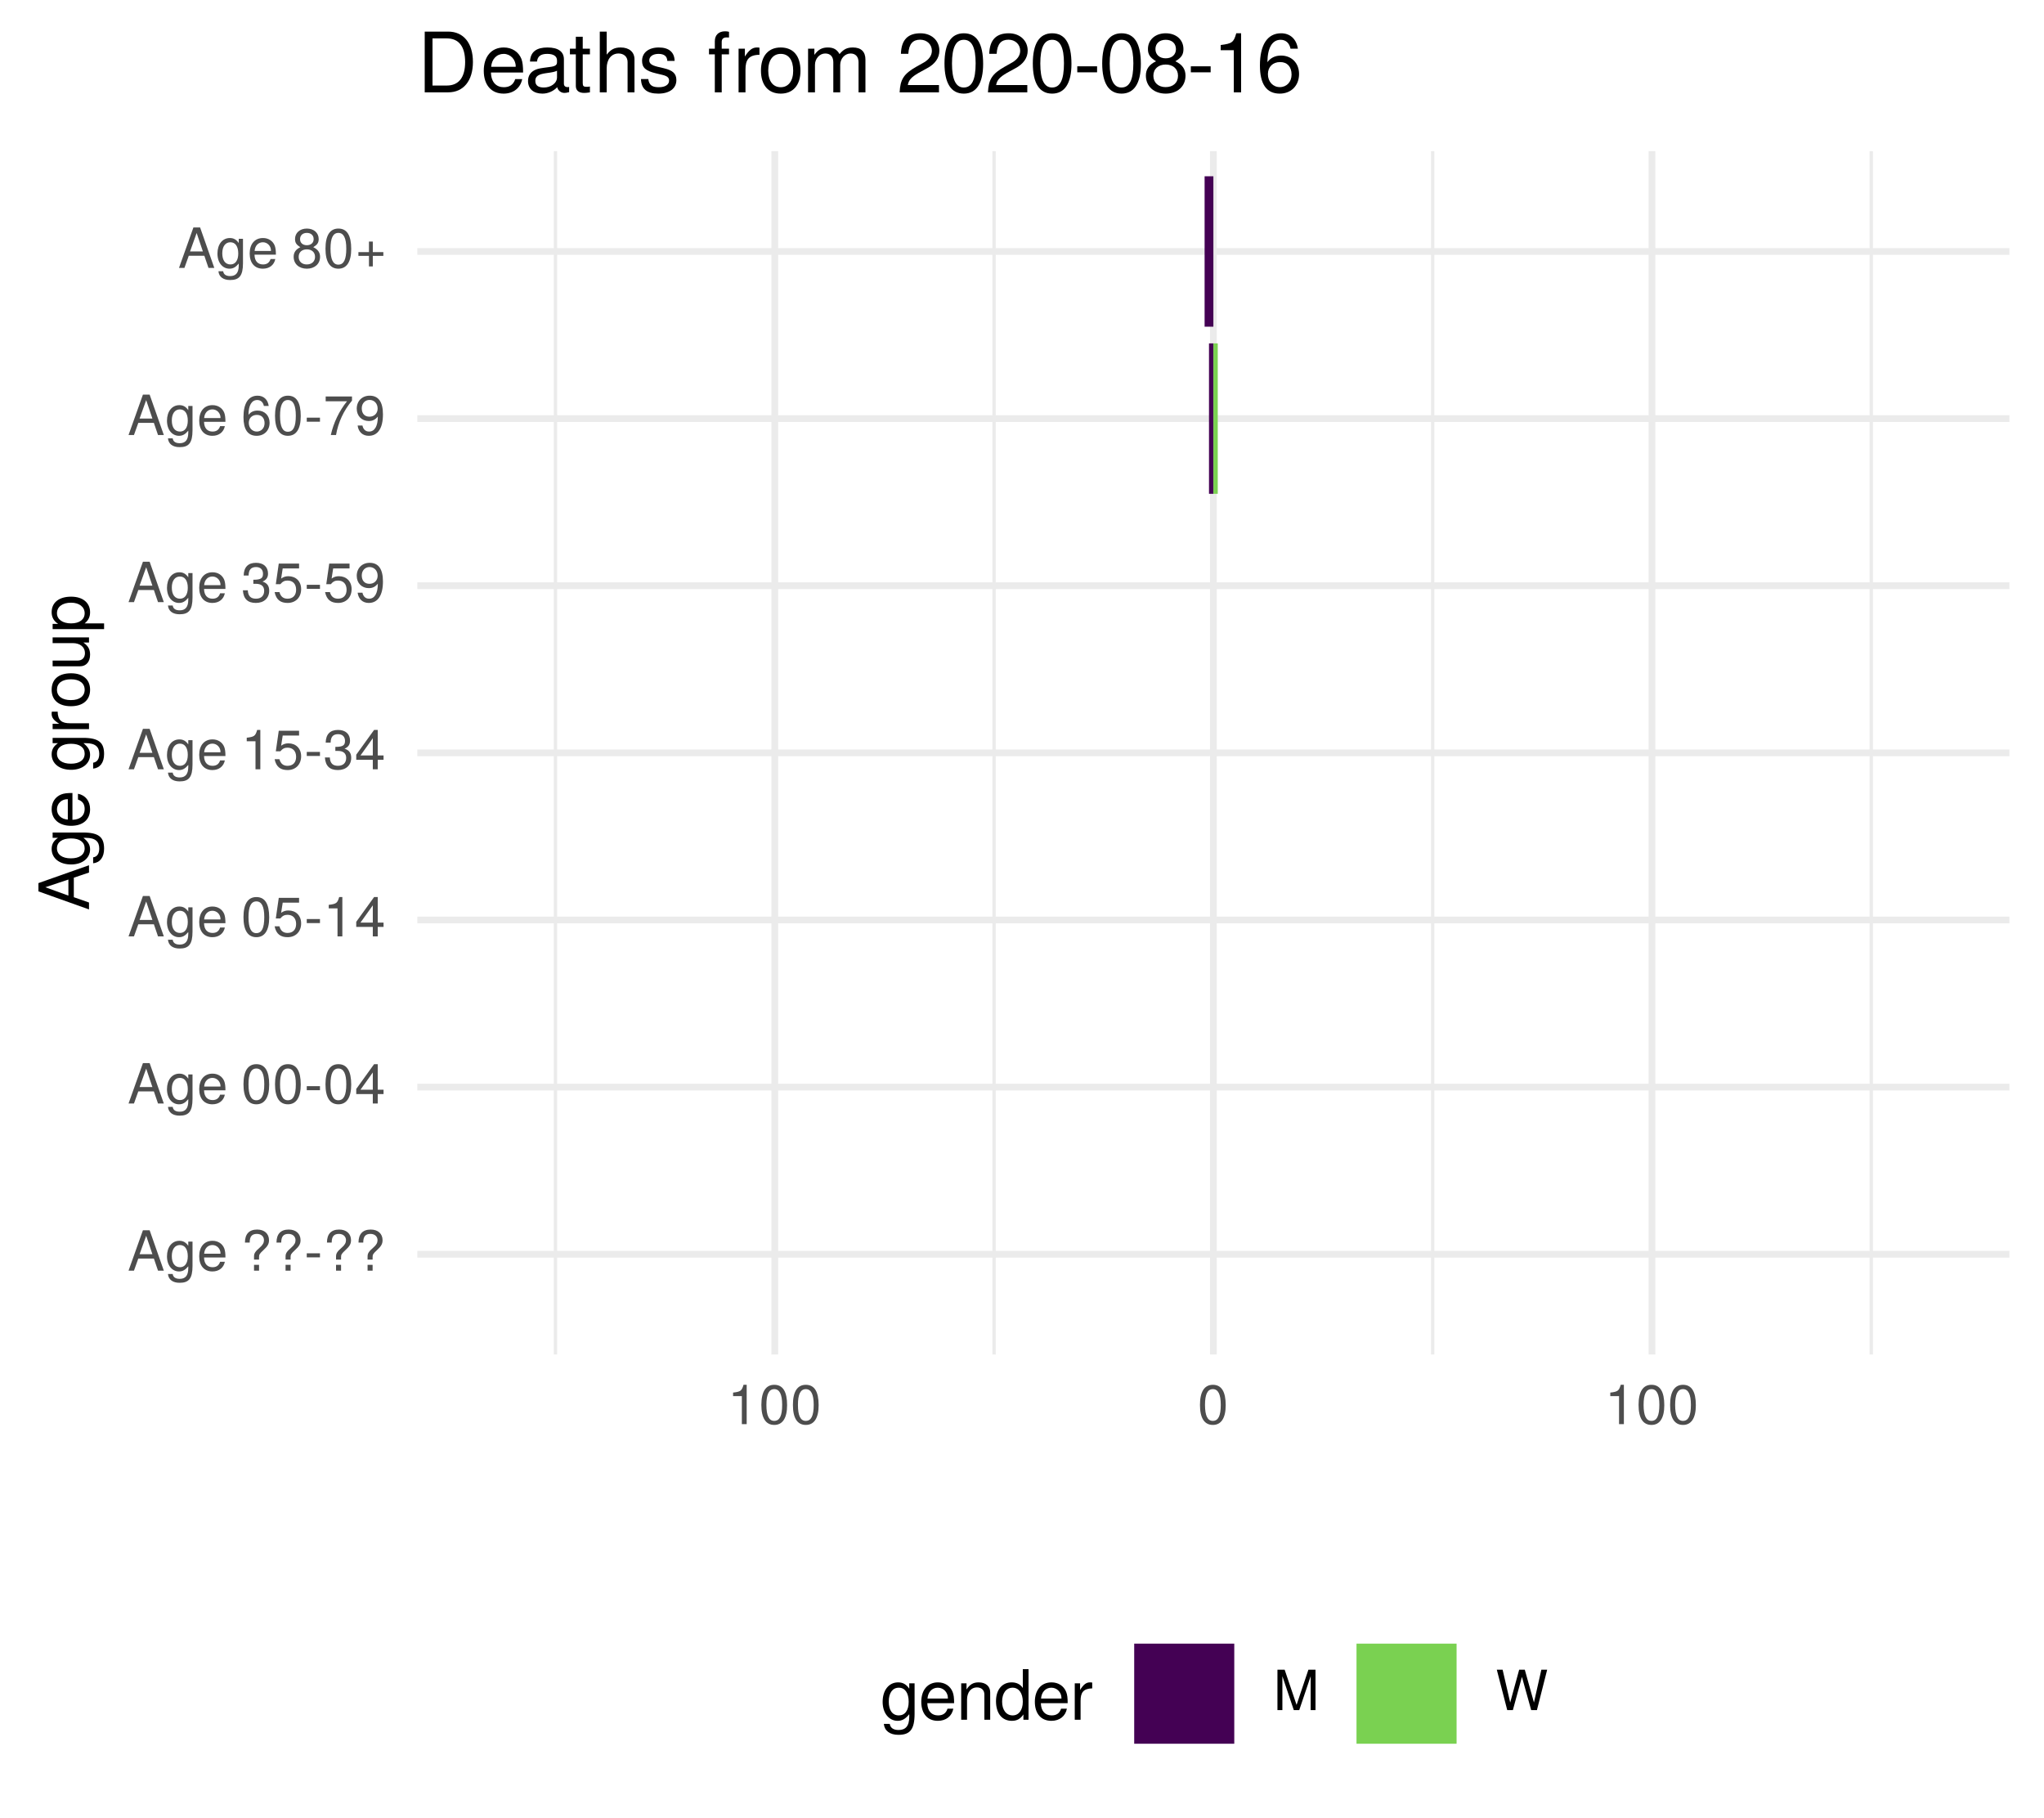
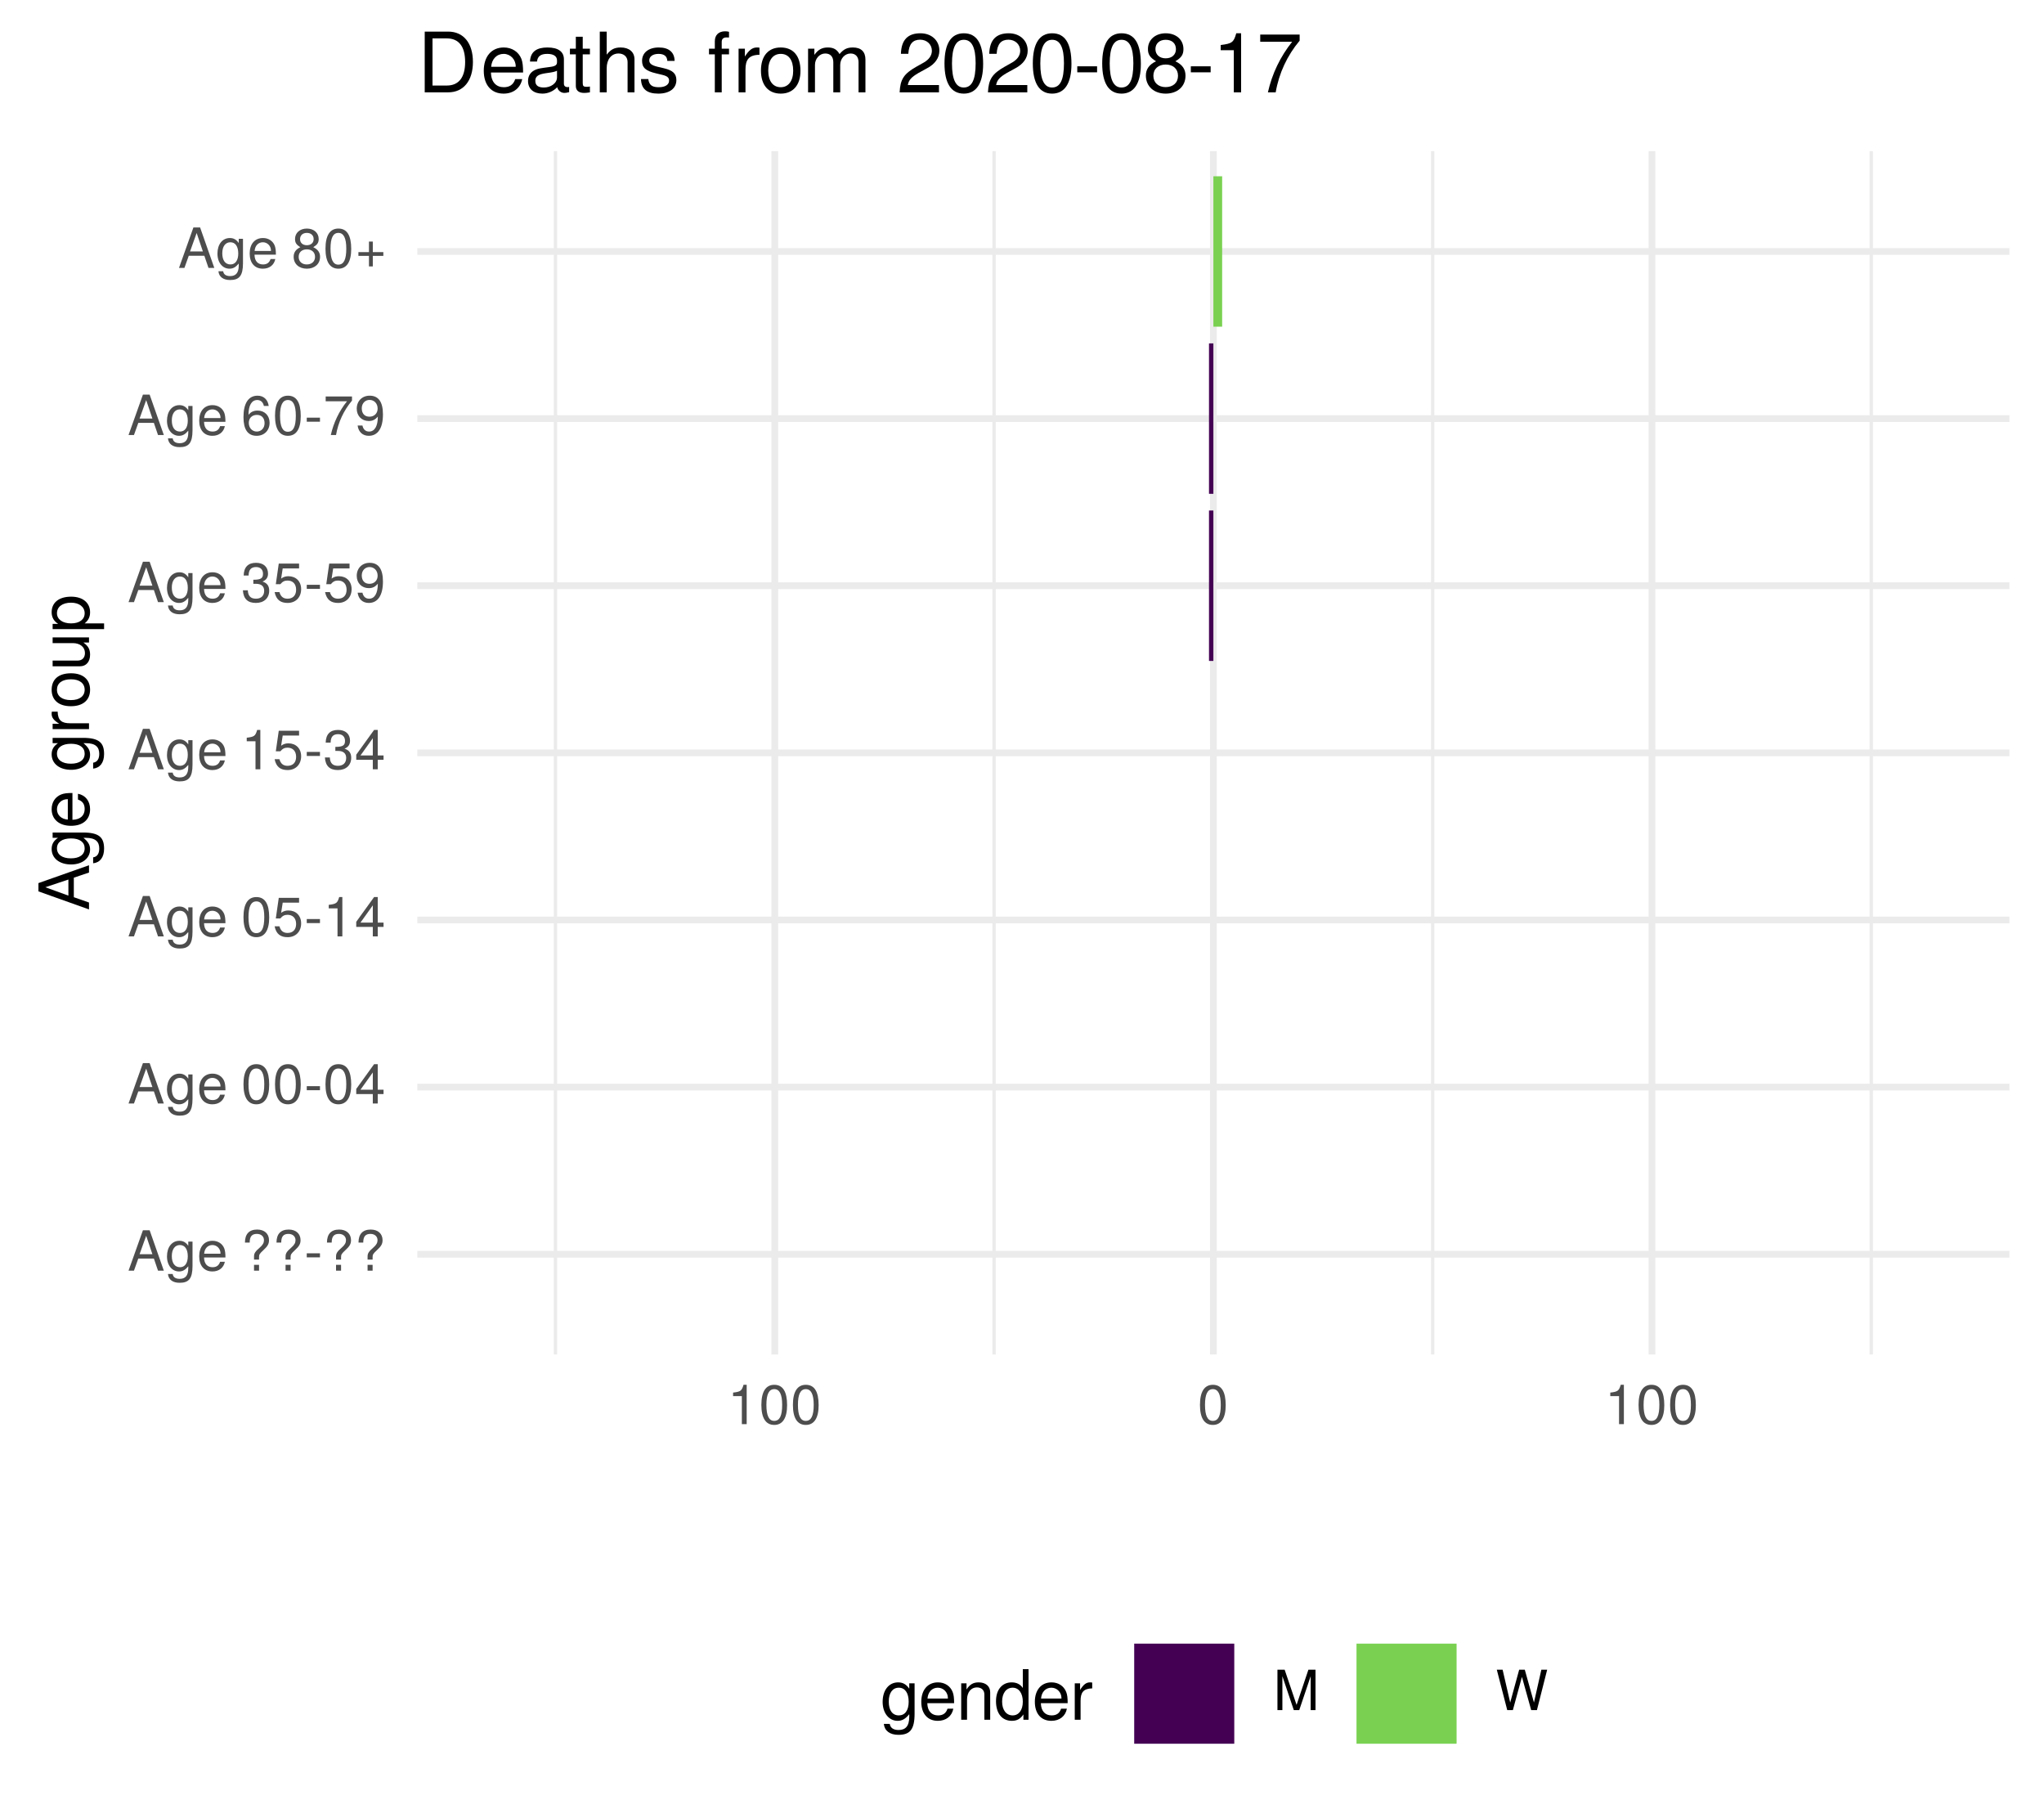
<svg xmlns="http://www.w3.org/2000/svg" xmlns:xlink="http://www.w3.org/1999/xlink" width="324pt" height="288pt" viewBox="0 0 324 288" version="1.1">
  <defs>
    <g>
      <symbol overflow="visible" id="glyph0-0">
        <path style="stroke:none;" d="" />
      </symbol>
      <symbol overflow="visible" id="glyph0-1">
        <path style="stroke:none;" d="M 5.75 0 L 3.5 -6.406 L 2.438 -6.406 L 0.156 0 L 1.016 0 L 1.703 -1.922 L 4.172 -1.922 L 4.828 0 Z M 3.938 -2.609 L 1.906 -2.609 L 2.953 -5.531 Z M 3.938 -2.609 " />
      </symbol>
      <symbol overflow="visible" id="glyph0-2">
        <path style="stroke:none;" d="M 4.297 -0.75 L 4.297 -4.609 L 3.625 -4.609 L 3.625 -3.938 C 3.25 -4.484 2.812 -4.734 2.219 -4.734 C 1.047 -4.734 0.25 -3.75 0.25 -2.266 C 0.25 -0.812 1.078 0.125 2.156 0.125 C 2.734 0.125 3.141 -0.109 3.625 -0.688 L 3.625 -0.391 C 3.625 0.828 3.125 1.297 2.266 1.297 C 1.688 1.297 1.234 1.094 1.156 0.531 L 0.406 0.531 C 0.484 1.406 1.156 1.922 2.25 1.922 C 3.688 1.922 4.297 1.281 4.297 -0.75 Z M 3.547 -2.281 C 3.547 -1.172 3.078 -0.547 2.312 -0.547 C 1.5 -0.547 1.016 -1.188 1.016 -2.312 C 1.016 -3.406 1.516 -4.062 2.297 -4.062 C 3.094 -4.062 3.547 -3.391 3.547 -2.281 Z M 3.547 -2.281 " />
      </symbol>
      <symbol overflow="visible" id="glyph0-3">
        <path style="stroke:none;" d="M 4.516 -2.094 C 4.516 -2.766 4.453 -3.188 4.328 -3.531 C 4.031 -4.281 3.328 -4.734 2.469 -4.734 C 1.172 -4.734 0.359 -3.797 0.359 -2.281 C 0.359 -0.766 1.156 0.125 2.453 0.125 C 3.5 0.125 4.234 -0.469 4.422 -1.406 L 3.672 -1.406 C 3.469 -0.797 3.062 -0.547 2.469 -0.547 C 1.703 -0.547 1.141 -1.031 1.125 -2.094 Z M 3.734 -2.75 C 3.734 -2.75 3.734 -2.703 3.719 -2.688 L 1.141 -2.688 C 1.203 -3.516 1.719 -4.062 2.453 -4.062 C 3.172 -4.062 3.734 -3.469 3.734 -2.75 Z M 3.734 -2.75 " />
      </symbol>
      <symbol overflow="visible" id="glyph0-4">
        <path style="stroke:none;" d="" />
      </symbol>
      <symbol overflow="visible" id="glyph0-5">
        <path style="stroke:none;" d="M 4.422 -4.828 C 4.422 -5.859 3.688 -6.516 2.547 -6.516 C 1.281 -6.516 0.609 -5.812 0.609 -4.453 L 1.359 -4.453 C 1.359 -5.422 1.719 -5.828 2.5 -5.828 C 3.172 -5.828 3.625 -5.422 3.625 -4.828 C 3.625 -4.422 3.438 -4.078 2.969 -3.672 C 2.453 -3.203 2.453 -3.203 2.297 -3 C 2.109 -2.75 2.047 -2.547 2.047 -2.234 L 2.047 -1.75 L 2.844 -1.75 L 2.844 -2.156 C 2.844 -2.547 2.938 -2.703 3.531 -3.25 C 4.203 -3.859 4.422 -4.25 4.422 -4.828 Z M 2.844 0 L 2.844 -0.922 L 2.047 -0.922 L 2.047 0 Z M 2.844 0 " />
      </symbol>
      <symbol overflow="visible" id="glyph0-6">
        <path style="stroke:none;" d="M 2.5 -2.109 L 2.5 -2.75 L 0.406 -2.75 L 0.406 -2.109 Z M 2.5 -2.109 " />
      </symbol>
      <symbol overflow="visible" id="glyph0-7">
        <path style="stroke:none;" d="M 4.453 -3 C 4.453 -5.156 3.781 -6.234 2.422 -6.234 C 1.078 -6.234 0.375 -5.141 0.375 -3.047 C 0.375 -0.953 1.078 0.125 2.422 0.125 C 3.734 0.125 4.453 -0.953 4.453 -3 Z M 3.672 -3.062 C 3.672 -1.297 3.266 -0.516 2.406 -0.516 C 1.578 -0.516 1.172 -1.344 1.172 -3.047 C 1.172 -4.75 1.578 -5.547 2.422 -5.547 C 3.25 -5.547 3.672 -4.734 3.672 -3.062 Z M 3.672 -3.062 " />
      </symbol>
      <symbol overflow="visible" id="glyph0-8">
        <path style="stroke:none;" d="M 4.578 -1.5 L 4.578 -2.188 L 3.656 -2.188 L 3.656 -6.234 L 3.078 -6.234 L 0.25 -2.312 L 0.25 -1.5 L 2.875 -1.5 L 2.875 0 L 3.656 0 L 3.656 -1.5 Z M 2.875 -2.188 L 0.922 -2.188 L 2.875 -4.922 Z M 2.875 -2.188 " />
      </symbol>
      <symbol overflow="visible" id="glyph0-9">
        <path style="stroke:none;" d="M 4.516 -2.062 C 4.516 -3.297 3.688 -4.109 2.5 -4.109 C 2.062 -4.109 1.703 -4 1.344 -3.734 L 1.594 -5.344 L 4.188 -5.344 L 4.188 -6.109 L 0.969 -6.109 L 0.5 -2.844 L 1.219 -2.844 C 1.578 -3.266 1.875 -3.422 2.359 -3.422 C 3.188 -3.422 3.719 -2.891 3.719 -1.969 C 3.719 -1.062 3.203 -0.547 2.359 -0.547 C 1.688 -0.547 1.266 -0.891 1.078 -1.594 L 0.312 -1.594 C 0.562 -0.359 1.266 0.125 2.375 0.125 C 3.641 0.125 4.516 -0.75 4.516 -2.062 Z M 4.516 -2.062 " />
      </symbol>
      <symbol overflow="visible" id="glyph0-10">
        <path style="stroke:none;" d="M 3.047 0 L 3.047 -6.234 L 2.547 -6.234 C 2.266 -5.281 2.094 -5.141 0.891 -5 L 0.891 -4.438 L 2.281 -4.438 L 2.281 0 Z M 3.047 0 " />
      </symbol>
      <symbol overflow="visible" id="glyph0-11">
        <path style="stroke:none;" d="M 4.453 -1.812 C 4.453 -2.562 4.141 -3.016 3.391 -3.266 C 3.969 -3.5 4.266 -3.891 4.266 -4.516 C 4.266 -5.594 3.547 -6.234 2.359 -6.234 C 1.109 -6.234 0.438 -5.547 0.406 -4.219 L 1.188 -4.219 C 1.203 -5.141 1.578 -5.562 2.375 -5.562 C 3.062 -5.562 3.469 -5.156 3.469 -4.5 C 3.469 -3.828 3.188 -3.547 1.938 -3.547 L 1.938 -2.906 L 2.359 -2.906 C 3.219 -2.906 3.656 -2.5 3.656 -1.797 C 3.656 -1.016 3.172 -0.547 2.359 -0.547 C 1.516 -0.547 1.109 -0.969 1.062 -1.875 L 0.281 -1.875 C 0.375 -0.5 1.062 0.125 2.344 0.125 C 3.625 0.125 4.453 -0.641 4.453 -1.812 Z M 4.453 -1.812 " />
      </symbol>
      <symbol overflow="visible" id="glyph0-12">
        <path style="stroke:none;" d="M 4.484 -3.266 C 4.484 -5.219 3.797 -6.234 2.375 -6.234 C 1.188 -6.234 0.328 -5.391 0.328 -4.172 C 0.328 -3.016 1.125 -2.219 2.25 -2.219 C 2.844 -2.219 3.266 -2.438 3.672 -2.922 C 3.672 -1.406 3.172 -0.547 2.281 -0.547 C 1.734 -0.547 1.359 -0.891 1.234 -1.5 L 0.469 -1.5 C 0.609 -0.469 1.281 0.125 2.234 0.125 C 3.688 0.125 4.484 -1.109 4.484 -3.266 Z M 3.641 -4.188 C 3.641 -3.422 3.094 -2.906 2.344 -2.906 C 1.594 -2.906 1.125 -3.391 1.125 -4.234 C 1.125 -5.016 1.656 -5.562 2.359 -5.562 C 3.094 -5.562 3.641 -5 3.641 -4.188 Z M 3.641 -4.188 " />
      </symbol>
      <symbol overflow="visible" id="glyph0-13">
        <path style="stroke:none;" d="M 4.516 -1.938 C 4.516 -3.094 3.719 -3.875 2.609 -3.875 C 1.984 -3.875 1.5 -3.641 1.172 -3.188 C 1.172 -4.703 1.672 -5.547 2.562 -5.547 C 3.109 -5.547 3.484 -5.203 3.609 -4.609 L 4.375 -4.609 C 4.234 -5.625 3.562 -6.234 2.609 -6.234 C 1.156 -6.234 0.375 -5.016 0.375 -2.844 C 0.375 -0.891 1.047 0.125 2.469 0.125 C 3.656 0.125 4.516 -0.719 4.516 -1.938 Z M 3.719 -1.875 C 3.719 -1.094 3.188 -0.547 2.484 -0.547 C 1.766 -0.547 1.219 -1.125 1.219 -1.922 C 1.219 -2.688 1.734 -3.188 2.5 -3.188 C 3.25 -3.188 3.719 -2.703 3.719 -1.875 Z M 3.719 -1.875 " />
      </symbol>
      <symbol overflow="visible" id="glyph0-14">
        <path style="stroke:none;" d="M 4.578 -5.453 L 4.578 -6.109 L 0.406 -6.109 L 0.406 -5.344 L 3.781 -5.344 C 2.531 -3.781 1.656 -1.953 1.219 0 L 2.047 0 C 2.391 -2.016 3.266 -3.891 4.578 -5.453 Z M 4.578 -5.453 " />
      </symbol>
      <symbol overflow="visible" id="glyph0-15">
        <path style="stroke:none;" d="M 4.516 -1.766 C 4.516 -2.453 4.156 -2.938 3.438 -3.281 C 4.078 -3.672 4.297 -3.984 4.297 -4.578 C 4.297 -5.547 3.531 -6.234 2.422 -6.234 C 1.312 -6.234 0.547 -5.547 0.547 -4.578 C 0.547 -4 0.75 -3.672 1.391 -3.281 C 0.672 -2.938 0.328 -2.453 0.328 -1.766 C 0.328 -0.625 1.188 0.125 2.422 0.125 C 3.656 0.125 4.516 -0.625 4.516 -1.766 Z M 3.5 -4.562 C 3.5 -3.969 3.062 -3.594 2.422 -3.594 C 1.766 -3.594 1.344 -3.969 1.344 -4.562 C 1.344 -5.156 1.766 -5.547 2.422 -5.547 C 3.078 -5.547 3.5 -5.156 3.5 -4.562 Z M 3.719 -1.75 C 3.719 -1.016 3.188 -0.547 2.406 -0.547 C 1.641 -0.547 1.125 -1.016 1.125 -1.75 C 1.125 -2.484 1.641 -2.938 2.422 -2.938 C 3.188 -2.938 3.719 -2.484 3.719 -1.75 Z M 3.719 -1.75 " />
      </symbol>
      <symbol overflow="visible" id="glyph0-16">
        <path style="stroke:none;" d="M 4.547 -1.906 L 4.547 -2.5 L 2.875 -2.5 L 2.875 -4.172 L 2.266 -4.172 L 2.266 -2.5 L 0.594 -2.5 L 0.594 -1.906 L 2.266 -1.906 L 2.266 -0.234 L 2.875 -0.234 L 2.875 -1.906 Z M 4.547 -1.906 " />
      </symbol>
      <symbol overflow="visible" id="glyph0-17">
        <path style="stroke:none;" d="M 6.688 0 L 6.688 -6.406 L 5.562 -6.406 L 3.688 -0.828 L 1.797 -6.406 L 0.656 -6.406 L 0.656 0 L 1.438 0 L 1.438 -5.375 L 3.25 0 L 4.109 0 L 5.922 -5.375 L 5.922 0 Z M 6.688 0 " />
      </symbol>
      <symbol overflow="visible" id="glyph0-18">
        <path style="stroke:none;" d="M 8.172 -6.406 L 7.25 -6.406 L 6.078 -1.203 L 4.625 -6.406 L 3.734 -6.406 L 2.312 -1.203 L 1.109 -6.406 L 0.188 -6.406 L 1.844 0 L 2.734 0 L 4.172 -5.266 L 5.641 0 L 6.547 0 Z M 8.172 -6.406 " />
      </symbol>
      <symbol overflow="visible" id="glyph1-0">
        <path style="stroke:none;" d="" />
      </symbol>
      <symbol overflow="visible" id="glyph1-1">
        <path style="stroke:none;" d="M 0 -7.188 L -8.016 -4.359 L -8.016 -3.047 L 0 -0.188 L 0 -1.281 L -2.406 -2.125 L -2.406 -5.219 L 0 -6.031 Z M -3.266 -4.922 L -3.266 -2.375 L -6.922 -3.703 Z M -3.266 -4.922 " />
      </symbol>
      <symbol overflow="visible" id="glyph1-2">
        <path style="stroke:none;" d="M -0.953 -5.375 L -5.766 -5.375 L -5.766 -4.531 L -4.922 -4.531 C -5.609 -4.062 -5.922 -3.516 -5.922 -2.766 C -5.922 -1.312 -4.703 -0.312 -2.828 -0.312 C -1.016 -0.312 0.172 -1.344 0.172 -2.688 C 0.172 -3.422 -0.141 -3.922 -0.875 -4.531 L -0.484 -4.531 C 1.047 -4.531 1.625 -3.906 1.625 -2.844 C 1.625 -2.109 1.359 -1.547 0.656 -1.438 L 0.656 -0.5 C 1.75 -0.609 2.391 -1.453 2.391 -2.812 C 2.391 -4.609 1.594 -5.375 -0.953 -5.375 Z M -2.844 -4.438 C -1.469 -4.438 -0.688 -3.844 -0.688 -2.875 C -0.688 -1.875 -1.484 -1.281 -2.875 -1.281 C -4.266 -1.281 -5.078 -1.891 -5.078 -2.875 C -5.078 -3.859 -4.25 -4.438 -2.844 -4.438 Z M -2.844 -4.438 " />
      </symbol>
      <symbol overflow="visible" id="glyph1-3">
        <path style="stroke:none;" d="M -2.625 -5.641 C -3.453 -5.641 -3.984 -5.578 -4.406 -5.406 C -5.359 -5.031 -5.922 -4.156 -5.922 -3.078 C -5.922 -1.469 -4.734 -0.438 -2.844 -0.438 C -0.953 -0.438 0.172 -1.438 0.172 -3.062 C 0.172 -4.375 -0.578 -5.297 -1.75 -5.516 L -1.75 -4.594 C -0.984 -4.344 -0.688 -3.828 -0.688 -3.094 C -0.688 -2.141 -1.297 -1.422 -2.625 -1.391 Z M -3.438 -4.656 C -3.438 -4.656 -3.391 -4.656 -3.359 -4.656 L -3.359 -1.422 C -4.391 -1.5 -5.078 -2.141 -5.078 -3.062 C -5.078 -3.969 -4.328 -4.656 -3.438 -4.656 Z M -3.438 -4.656 " />
      </symbol>
      <symbol overflow="visible" id="glyph1-4">
        <path style="stroke:none;" d="" />
      </symbol>
      <symbol overflow="visible" id="glyph1-5">
        <path style="stroke:none;" d="M -4.969 -3.531 L -5.891 -3.531 C -5.922 -3.375 -5.922 -3.297 -5.922 -3.172 C -5.922 -2.578 -5.578 -2.141 -4.719 -1.609 L -5.766 -1.609 L -5.766 -0.766 L 0 -0.766 L 0 -1.688 L -2.984 -1.688 C -4.297 -1.688 -4.938 -2.109 -4.969 -3.531 Z M -4.969 -3.531 " />
      </symbol>
      <symbol overflow="visible" id="glyph1-6">
        <path style="stroke:none;" d="M -2.844 -5.609 C -4.828 -5.609 -5.922 -4.656 -5.922 -2.984 C -5.922 -1.375 -4.812 -0.391 -2.875 -0.391 C -0.953 -0.391 0.172 -1.359 0.172 -3 C 0.172 -4.625 -0.953 -5.609 -2.844 -5.609 Z M -2.844 -4.656 C -1.5 -4.656 -0.688 -4.016 -0.688 -3 C -0.688 -1.984 -1.484 -1.359 -2.875 -1.359 C -4.266 -1.359 -5.078 -1.984 -5.078 -3 C -5.078 -4.031 -4.281 -4.656 -2.844 -4.656 Z M -2.844 -4.656 " />
      </symbol>
      <symbol overflow="visible" id="glyph1-7">
        <path style="stroke:none;" d="M 0 -5.297 L -5.766 -5.297 L -5.766 -4.391 L -2.578 -4.391 C -1.406 -4.391 -0.641 -3.766 -0.641 -2.812 C -0.641 -2.094 -1.078 -1.625 -1.766 -1.625 L -5.766 -1.625 L -5.766 -0.719 L -1.406 -0.719 C -0.453 -0.719 0.172 -1.438 0.172 -2.547 C 0.172 -3.406 -0.125 -3.938 -0.891 -4.484 L 0 -4.484 Z M 0 -5.297 " />
      </symbol>
      <symbol overflow="visible" id="glyph1-8">
        <path style="stroke:none;" d="M -2.828 -5.75 C -4.766 -5.75 -5.922 -4.812 -5.922 -3.281 C -5.922 -2.5 -5.578 -1.875 -4.891 -1.438 L -5.766 -1.438 L -5.766 -0.609 L 2.391 -0.609 L 2.391 -1.516 L -0.688 -1.516 C -0.094 -2 0.172 -2.547 0.172 -3.281 C 0.172 -4.781 -0.984 -5.75 -2.828 -5.75 Z M -2.844 -4.797 C -1.547 -4.797 -0.688 -4.125 -0.688 -3.125 C -0.688 -2.156 -1.484 -1.516 -2.844 -1.516 C -4.188 -1.516 -5.078 -2.156 -5.078 -3.125 C -5.078 -4.141 -4.219 -4.797 -2.844 -4.797 Z M -2.844 -4.797 " />
      </symbol>
      <symbol overflow="visible" id="glyph2-0">
        <path style="stroke:none;" d="" />
      </symbol>
      <symbol overflow="visible" id="glyph2-1">
        <path style="stroke:none;" d="M 5.375 -0.953 L 5.375 -5.766 L 4.531 -5.766 L 4.531 -4.922 C 4.062 -5.609 3.516 -5.922 2.766 -5.922 C 1.312 -5.922 0.312 -4.703 0.312 -2.828 C 0.312 -1.016 1.344 0.172 2.688 0.172 C 3.422 0.172 3.922 -0.141 4.531 -0.875 L 4.531 -0.484 C 4.531 1.047 3.906 1.625 2.844 1.625 C 2.109 1.625 1.547 1.359 1.438 0.656 L 0.5 0.656 C 0.609 1.75 1.453 2.391 2.812 2.391 C 4.609 2.391 5.375 1.594 5.375 -0.953 Z M 4.438 -2.844 C 4.438 -1.469 3.844 -0.688 2.875 -0.688 C 1.875 -0.688 1.281 -1.484 1.281 -2.875 C 1.281 -4.266 1.891 -5.078 2.875 -5.078 C 3.859 -5.078 4.438 -4.25 4.438 -2.844 Z M 4.438 -2.844 " />
      </symbol>
      <symbol overflow="visible" id="glyph2-2">
        <path style="stroke:none;" d="M 5.641 -2.625 C 5.641 -3.453 5.578 -3.984 5.406 -4.406 C 5.031 -5.359 4.156 -5.922 3.078 -5.922 C 1.469 -5.922 0.438 -4.734 0.438 -2.844 C 0.438 -0.953 1.438 0.172 3.062 0.172 C 4.375 0.172 5.297 -0.578 5.516 -1.75 L 4.594 -1.75 C 4.344 -0.984 3.828 -0.688 3.094 -0.688 C 2.141 -0.688 1.422 -1.297 1.391 -2.625 Z M 4.656 -3.438 C 4.656 -3.438 4.656 -3.391 4.656 -3.359 L 1.422 -3.359 C 1.5 -4.391 2.141 -5.078 3.062 -5.078 C 3.969 -5.078 4.656 -4.328 4.656 -3.438 Z M 4.656 -3.438 " />
      </symbol>
      <symbol overflow="visible" id="glyph2-3">
        <path style="stroke:none;" d="M 5.359 0 L 5.359 -4.359 C 5.359 -5.312 4.641 -5.922 3.531 -5.922 C 2.672 -5.922 2.125 -5.594 1.609 -4.797 L 1.609 -5.766 L 0.766 -5.766 L 0.766 0 L 1.688 0 L 1.688 -3.172 C 1.688 -4.359 2.328 -5.125 3.25 -5.125 C 3.984 -5.125 4.438 -4.688 4.438 -4 L 4.438 0 Z M 5.359 0 " />
      </symbol>
      <symbol overflow="visible" id="glyph2-4">
        <path style="stroke:none;" d="M 5.438 0 L 5.438 -8.016 L 4.531 -8.016 L 4.531 -5.031 C 4.141 -5.625 3.531 -5.922 2.766 -5.922 C 1.266 -5.922 0.281 -4.781 0.281 -2.938 C 0.281 -0.984 1.25 0.172 2.797 0.172 C 3.594 0.172 4.141 -0.125 4.625 -0.844 L 4.625 0 Z M 4.531 -2.859 C 4.531 -1.531 3.891 -0.688 2.922 -0.688 C 1.906 -0.688 1.25 -1.547 1.25 -2.875 C 1.25 -4.219 1.906 -5.078 2.922 -5.078 C 3.906 -5.078 4.531 -4.188 4.531 -2.859 Z M 4.531 -2.859 " />
      </symbol>
      <symbol overflow="visible" id="glyph2-5">
        <path style="stroke:none;" d="M 3.531 -4.969 L 3.531 -5.891 C 3.375 -5.922 3.297 -5.922 3.172 -5.922 C 2.578 -5.922 2.141 -5.578 1.609 -4.719 L 1.609 -5.766 L 0.766 -5.766 L 0.766 0 L 1.688 0 L 1.688 -2.984 C 1.688 -4.297 2.109 -4.938 3.531 -4.969 Z M 3.531 -4.969 " />
      </symbol>
      <symbol overflow="visible" id="glyph3-0">
        <path style="stroke:none;" d="" />
      </symbol>
      <symbol overflow="visible" id="glyph3-1">
        <path style="stroke:none;" d="M 8.812 -4.812 C 8.812 -7.797 7.328 -9.625 4.891 -9.625 L 1.172 -9.625 L 1.172 0 L 4.891 0 C 7.312 0 8.812 -1.828 8.812 -4.812 Z M 7.578 -4.812 C 7.578 -2.375 6.578 -1.078 4.672 -1.078 L 2.406 -1.078 L 2.406 -8.547 L 4.672 -8.547 C 6.578 -8.547 7.578 -7.266 7.578 -4.812 Z M 7.578 -4.812 " />
      </symbol>
      <symbol overflow="visible" id="glyph3-2">
        <path style="stroke:none;" d="M 6.766 -3.141 C 6.766 -4.141 6.688 -4.781 6.5 -5.297 C 6.047 -6.438 4.984 -7.109 3.703 -7.109 C 1.766 -7.109 0.531 -5.688 0.531 -3.422 C 0.531 -1.156 1.734 0.203 3.672 0.203 C 5.25 0.203 6.344 -0.703 6.625 -2.094 L 5.516 -2.094 C 5.219 -1.188 4.594 -0.812 3.703 -0.812 C 2.562 -0.812 1.703 -1.562 1.672 -3.141 Z M 5.594 -4.125 C 5.594 -4.125 5.594 -4.062 5.578 -4.047 L 1.703 -4.047 C 1.797 -5.266 2.578 -6.094 3.688 -6.094 C 4.766 -6.094 5.594 -5.203 5.594 -4.125 Z M 5.594 -4.125 " />
      </symbol>
      <symbol overflow="visible" id="glyph3-3">
        <path style="stroke:none;" d="M 7.062 -0.031 L 7.062 -0.859 C 6.938 -0.828 6.891 -0.828 6.828 -0.828 C 6.438 -0.828 6.234 -1.031 6.234 -1.375 L 6.234 -5.234 C 6.234 -6.453 5.328 -7.109 3.625 -7.109 C 1.953 -7.109 0.922 -6.469 0.859 -4.875 L 1.969 -4.875 C 2.062 -5.719 2.562 -6.094 3.594 -6.094 C 4.578 -6.094 5.141 -5.734 5.141 -5.062 L 5.141 -4.781 C 5.141 -4.312 4.859 -4.125 3.984 -4.016 C 2.422 -3.812 2.188 -3.766 1.766 -3.594 C 0.969 -3.266 0.547 -2.641 0.547 -1.797 C 0.547 -0.547 1.422 0.203 2.828 0.203 C 3.703 0.203 4.562 -0.172 5.172 -0.812 C 5.297 -0.297 5.766 0.094 6.312 0.094 C 6.531 0.094 6.703 0.062 7.062 -0.031 Z M 5.141 -2.391 C 5.141 -1.406 4.125 -0.766 3.062 -0.766 C 2.203 -0.766 1.703 -1.062 1.703 -1.828 C 1.703 -2.547 2.188 -2.859 3.359 -3.031 C 4.531 -3.188 4.766 -3.25 5.141 -3.422 Z M 5.141 -2.391 " />
      </symbol>
      <symbol overflow="visible" id="glyph3-4">
        <path style="stroke:none;" d="M 3.359 0 L 3.359 -0.922 C 3.203 -0.891 3.031 -0.875 2.828 -0.875 C 2.344 -0.875 2.219 -1 2.219 -1.484 L 2.219 -6.016 L 3.359 -6.016 L 3.359 -6.922 L 2.219 -6.922 L 2.219 -8.812 L 1.125 -8.812 L 1.125 -6.922 L 0.188 -6.922 L 0.188 -6.016 L 1.125 -6.016 L 1.125 -1 C 1.125 -0.297 1.594 0.094 2.453 0.094 C 2.719 0.094 2.984 0.062 3.359 0 Z M 3.359 0 " />
      </symbol>
      <symbol overflow="visible" id="glyph3-5">
        <path style="stroke:none;" d="M 6.422 0 L 6.422 -5.234 C 6.422 -6.391 5.578 -7.109 4.234 -7.109 C 3.266 -7.109 2.672 -6.812 2.016 -5.969 L 2.016 -9.625 L 0.922 -9.625 L 0.922 0 L 2.016 0 L 2.016 -3.812 C 2.016 -5.234 2.766 -6.156 3.891 -6.156 C 4.672 -6.156 5.328 -5.703 5.328 -4.797 L 5.328 0 Z M 6.422 0 " />
      </symbol>
      <symbol overflow="visible" id="glyph3-6">
        <path style="stroke:none;" d="M 6.062 -1.938 C 6.062 -2.969 5.484 -3.484 4.109 -3.812 L 3.047 -4.062 C 2.156 -4.281 1.766 -4.562 1.766 -5.062 C 1.766 -5.688 2.344 -6.094 3.234 -6.094 C 4.125 -6.094 4.594 -5.719 4.625 -4.984 L 5.781 -4.984 C 5.766 -6.344 4.875 -7.109 3.281 -7.109 C 1.656 -7.109 0.625 -6.281 0.625 -5 C 0.625 -3.922 1.172 -3.406 2.812 -3.016 L 3.844 -2.766 C 4.609 -2.578 4.906 -2.344 4.906 -1.844 C 4.906 -1.203 4.266 -0.812 3.297 -0.812 C 2.312 -0.812 1.75 -1.062 1.609 -2.109 L 0.453 -2.109 C 0.5 -0.516 1.406 0.203 3.203 0.203 C 4.953 0.203 6.062 -0.609 6.062 -1.938 Z M 6.062 -1.938 " />
      </symbol>
      <symbol overflow="visible" id="glyph3-7">
        <path style="stroke:none;" d="" />
      </symbol>
      <symbol overflow="visible" id="glyph3-8">
        <path style="stroke:none;" d="M 3.406 -6.016 L 3.406 -6.922 L 2.25 -6.922 L 2.25 -8 C 2.25 -8.469 2.516 -8.703 3.031 -8.703 C 3.109 -8.703 3.156 -8.703 3.406 -8.688 L 3.406 -9.594 C 3.156 -9.656 3.016 -9.672 2.781 -9.672 C 1.766 -9.672 1.156 -9.078 1.156 -8.094 L 1.156 -6.922 L 0.234 -6.922 L 0.234 -6.016 L 1.156 -6.016 L 1.156 0 L 2.25 0 L 2.25 -6.016 Z M 3.406 -6.016 " />
      </symbol>
      <symbol overflow="visible" id="glyph3-9">
        <path style="stroke:none;" d="M 4.234 -5.953 L 4.234 -7.078 C 4.047 -7.109 3.969 -7.109 3.812 -7.109 C 3.109 -7.109 2.562 -6.688 1.922 -5.672 L 1.922 -6.922 L 0.922 -6.922 L 0.922 0 L 2.016 0 L 2.016 -3.594 C 2.016 -5.156 2.531 -5.922 4.234 -5.953 Z M 4.234 -5.953 " />
      </symbol>
      <symbol overflow="visible" id="glyph3-10">
        <path style="stroke:none;" d="M 6.734 -3.406 C 6.734 -5.797 5.578 -7.109 3.594 -7.109 C 1.656 -7.109 0.469 -5.781 0.469 -3.453 C 0.469 -1.141 1.641 0.203 3.609 0.203 C 5.547 0.203 6.734 -1.141 6.734 -3.406 Z M 5.578 -3.422 C 5.578 -1.797 4.812 -0.812 3.609 -0.812 C 2.375 -0.812 1.625 -1.781 1.625 -3.453 C 1.625 -5.125 2.375 -6.094 3.609 -6.094 C 4.844 -6.094 5.578 -5.141 5.578 -3.422 Z M 5.578 -3.422 " />
      </symbol>
      <symbol overflow="visible" id="glyph3-11">
        <path style="stroke:none;" d="M 10.031 0 L 10.031 -5.188 C 10.031 -6.438 9.344 -7.109 8.047 -7.109 C 7.125 -7.109 6.578 -6.844 5.922 -6.062 C 5.516 -6.797 4.969 -7.109 4.062 -7.109 C 3.141 -7.109 2.531 -6.766 1.938 -5.938 L 1.938 -6.922 L 0.938 -6.922 L 0.938 0 L 2.031 0 L 2.031 -4.344 C 2.031 -5.344 2.766 -6.156 3.656 -6.156 C 4.469 -6.156 4.938 -5.656 4.938 -4.766 L 4.938 0 L 6.031 0 L 6.031 -4.344 C 6.031 -5.344 6.766 -6.156 7.672 -6.156 C 8.469 -6.156 8.938 -5.641 8.938 -4.766 L 8.938 0 Z M 10.031 0 " />
      </symbol>
      <symbol overflow="visible" id="glyph3-12">
        <path style="stroke:none;" d="M 6.75 -6.609 C 6.75 -8.203 5.516 -9.359 3.75 -9.359 C 1.828 -9.359 0.719 -8.391 0.656 -6.109 L 1.828 -6.109 C 1.922 -7.688 2.562 -8.344 3.703 -8.344 C 4.766 -8.344 5.562 -7.594 5.562 -6.594 C 5.562 -5.844 5.125 -5.219 4.297 -4.734 L 3.078 -4.047 C 1.125 -2.938 0.547 -2.062 0.453 0 L 6.688 0 L 6.688 -1.156 L 1.75 -1.156 C 1.875 -1.922 2.297 -2.406 3.453 -3.078 L 4.766 -3.797 C 6.078 -4.484 6.75 -5.469 6.75 -6.609 Z M 6.75 -6.609 " />
      </symbol>
      <symbol overflow="visible" id="glyph3-13">
        <path style="stroke:none;" d="M 6.688 -4.5 C 6.688 -7.75 5.672 -9.359 3.625 -9.359 C 1.609 -9.359 0.562 -7.719 0.562 -4.578 C 0.562 -1.422 1.625 0.203 3.625 0.203 C 5.609 0.203 6.688 -1.422 6.688 -4.5 Z M 5.5 -4.609 C 5.5 -1.953 4.891 -0.766 3.609 -0.766 C 2.375 -0.766 1.75 -2 1.75 -4.562 C 1.75 -7.125 2.375 -8.328 3.625 -8.328 C 4.891 -8.328 5.5 -7.109 5.5 -4.609 Z M 5.5 -4.609 " />
      </symbol>
      <symbol overflow="visible" id="glyph3-14">
        <path style="stroke:none;" d="M 3.75 -3.172 L 3.75 -4.125 L 0.609 -4.125 L 0.609 -3.172 Z M 3.75 -3.172 " />
      </symbol>
      <symbol overflow="visible" id="glyph3-15">
        <path style="stroke:none;" d="M 6.766 -2.641 C 6.766 -3.688 6.25 -4.406 5.156 -4.922 C 6.125 -5.5 6.438 -5.984 6.438 -6.859 C 6.438 -8.328 5.297 -9.359 3.625 -9.359 C 1.984 -9.359 0.812 -8.328 0.812 -6.859 C 0.812 -6 1.141 -5.516 2.094 -4.922 C 1.016 -4.406 0.484 -3.688 0.484 -2.656 C 0.484 -0.938 1.781 0.203 3.625 0.203 C 5.484 0.203 6.766 -0.938 6.766 -2.641 Z M 5.25 -6.844 C 5.25 -5.969 4.609 -5.391 3.625 -5.391 C 2.656 -5.391 2 -5.969 2 -6.859 C 2 -7.75 2.656 -8.328 3.625 -8.328 C 4.625 -8.328 5.25 -7.75 5.25 -6.844 Z M 5.578 -2.625 C 5.578 -1.516 4.797 -0.828 3.609 -0.828 C 2.469 -0.828 1.672 -1.531 1.672 -2.625 C 1.672 -3.719 2.469 -4.406 3.625 -4.406 C 4.797 -4.406 5.578 -3.719 5.578 -2.625 Z M 5.578 -2.625 " />
      </symbol>
      <symbol overflow="visible" id="glyph3-16">
        <path style="stroke:none;" d="M 4.578 0 L 4.578 -9.359 L 3.812 -9.359 C 3.406 -7.922 3.141 -7.719 1.344 -7.5 L 1.344 -6.672 L 3.422 -6.672 L 3.422 0 Z M 4.578 0 " />
      </symbol>
      <symbol overflow="visible" id="glyph3-17">
-         <path style="stroke:none;" d="M 6.766 -2.906 C 6.766 -4.641 5.578 -5.828 3.906 -5.828 C 2.984 -5.828 2.25 -5.469 1.75 -4.781 C 1.766 -7.062 2.516 -8.328 3.844 -8.328 C 4.656 -8.328 5.234 -7.812 5.406 -6.922 L 6.578 -6.922 C 6.344 -8.453 5.344 -9.359 3.922 -9.359 C 1.75 -9.359 0.562 -7.531 0.562 -4.266 C 0.562 -1.344 1.578 0.203 3.703 0.203 C 5.5 0.203 6.766 -1.062 6.766 -2.906 Z M 5.578 -2.812 C 5.578 -1.641 4.797 -0.828 3.719 -0.828 C 2.641 -0.828 1.828 -1.672 1.828 -2.875 C 1.828 -4.047 2.609 -4.797 3.766 -4.797 C 4.891 -4.797 5.578 -4.062 5.578 -2.812 Z M 5.578 -2.812 " />
+         <path style="stroke:none;" d="M 6.859 -8.188 L 6.859 -9.156 L 0.609 -9.156 L 0.609 -8.016 L 5.672 -8.016 C 3.797 -5.672 2.484 -2.938 1.828 0 L 3.062 0 C 3.578 -3.031 4.891 -5.844 6.859 -8.188 Z M 6.859 -8.188 " />
      </symbol>
    </g>
    <clipPath id="clip1">
      <path d="M 87 23.957 L 89 23.957 L 89 214.648 L 87 214.648 Z M 87 23.957 " />
    </clipPath>
    <clipPath id="clip2">
      <path d="M 157 23.957 L 158 23.957 L 158 214.648 L 157 214.648 Z M 157 23.957 " />
    </clipPath>
    <clipPath id="clip3">
      <path d="M 226 23.957 L 228 23.957 L 228 214.648 L 226 214.648 Z M 226 23.957 " />
    </clipPath>
    <clipPath id="clip4">
      <path d="M 296 23.957 L 297 23.957 L 297 214.648 L 296 214.648 Z M 296 23.957 " />
    </clipPath>
    <clipPath id="clip5">
      <path d="M 66.152 198 L 318.523 198 L 318.523 200 L 66.152 200 Z M 66.152 198 " />
    </clipPath>
    <clipPath id="clip6">
      <path d="M 66.152 171 L 318.523 171 L 318.523 173 L 66.152 173 Z M 66.152 171 " />
    </clipPath>
    <clipPath id="clip7">
      <path d="M 66.152 145 L 318.523 145 L 318.523 147 L 66.152 147 Z M 66.152 145 " />
    </clipPath>
    <clipPath id="clip8">
      <path d="M 66.152 118 L 318.523 118 L 318.523 120 L 66.152 120 Z M 66.152 118 " />
    </clipPath>
    <clipPath id="clip9">
      <path d="M 66.152 92 L 318.523 92 L 318.523 94 L 66.152 94 Z M 66.152 92 " />
    </clipPath>
    <clipPath id="clip10">
      <path d="M 66.152 65 L 318.523 65 L 318.523 67 L 66.152 67 Z M 66.152 65 " />
    </clipPath>
    <clipPath id="clip11">
      <path d="M 66.152 39 L 318.523 39 L 318.523 41 L 66.152 41 Z M 66.152 39 " />
    </clipPath>
    <clipPath id="clip12">
      <path d="M 122 23.957 L 124 23.957 L 124 214.648 L 122 214.648 Z M 122 23.957 " />
    </clipPath>
    <clipPath id="clip13">
      <path d="M 191 23.957 L 193 23.957 L 193 214.648 L 191 214.648 Z M 191 23.957 " />
    </clipPath>
    <clipPath id="clip14">
      <path d="M 261 23.957 L 263 23.957 L 263 214.648 L 261 214.648 Z M 261 23.957 " />
    </clipPath>
  </defs>
-   <g id="surface2806">
+   <g id="surface2816">
    <rect x="0" y="0" width="324" height="288" style="fill:rgb(100%,100%,100%);fill-opacity:1;stroke:none;" />
    <g clip-path="url(#clip1)" clip-rule="nonzero">
      <path style="fill:none;stroke-width:0.533;stroke-linecap:butt;stroke-linejoin:round;stroke:rgb(92.157%,92.157%,92.157%);stroke-opacity:1;stroke-miterlimit:10;" d="M 88.051 214.652 L 88.051 23.957 " />
    </g>
    <g clip-path="url(#clip2)" clip-rule="nonzero">
      <path style="fill:none;stroke-width:0.533;stroke-linecap:butt;stroke-linejoin:round;stroke:rgb(92.157%,92.157%,92.157%);stroke-opacity:1;stroke-miterlimit:10;" d="M 157.574 214.652 L 157.574 23.957 " />
    </g>
    <g clip-path="url(#clip3)" clip-rule="nonzero">
      <path style="fill:none;stroke-width:0.533;stroke-linecap:butt;stroke-linejoin:round;stroke:rgb(92.157%,92.157%,92.157%);stroke-opacity:1;stroke-miterlimit:10;" d="M 227.098 214.652 L 227.098 23.957 " />
    </g>
    <g clip-path="url(#clip4)" clip-rule="nonzero">
      <path style="fill:none;stroke-width:0.533;stroke-linecap:butt;stroke-linejoin:round;stroke:rgb(92.157%,92.157%,92.157%);stroke-opacity:1;stroke-miterlimit:10;" d="M 296.621 214.652 L 296.621 23.957 " />
    </g>
    <g clip-path="url(#clip5)" clip-rule="nonzero">
      <path style="fill:none;stroke-width:1.067;stroke-linecap:butt;stroke-linejoin:round;stroke:rgb(92.157%,92.157%,92.157%);stroke-opacity:1;stroke-miterlimit:10;" d="M 66.152 198.762 L 318.52 198.762 " />
    </g>
    <g clip-path="url(#clip6)" clip-rule="nonzero">
      <path style="fill:none;stroke-width:1.067;stroke-linecap:butt;stroke-linejoin:round;stroke:rgb(92.157%,92.157%,92.157%);stroke-opacity:1;stroke-miterlimit:10;" d="M 66.152 172.273 L 318.52 172.273 " />
    </g>
    <g clip-path="url(#clip7)" clip-rule="nonzero">
      <path style="fill:none;stroke-width:1.067;stroke-linecap:butt;stroke-linejoin:round;stroke:rgb(92.157%,92.157%,92.157%);stroke-opacity:1;stroke-miterlimit:10;" d="M 66.152 145.789 L 318.52 145.789 " />
    </g>
    <g clip-path="url(#clip8)" clip-rule="nonzero">
      <path style="fill:none;stroke-width:1.067;stroke-linecap:butt;stroke-linejoin:round;stroke:rgb(92.157%,92.157%,92.157%);stroke-opacity:1;stroke-miterlimit:10;" d="M 66.152 119.305 L 318.52 119.305 " />
    </g>
    <g clip-path="url(#clip9)" clip-rule="nonzero">
      <path style="fill:none;stroke-width:1.067;stroke-linecap:butt;stroke-linejoin:round;stroke:rgb(92.157%,92.157%,92.157%);stroke-opacity:1;stroke-miterlimit:10;" d="M 66.152 92.82 L 318.52 92.82 " />
    </g>
    <g clip-path="url(#clip10)" clip-rule="nonzero">
      <path style="fill:none;stroke-width:1.067;stroke-linecap:butt;stroke-linejoin:round;stroke:rgb(92.157%,92.157%,92.157%);stroke-opacity:1;stroke-miterlimit:10;" d="M 66.152 66.336 L 318.52 66.336 " />
    </g>
    <g clip-path="url(#clip11)" clip-rule="nonzero">
      <path style="fill:none;stroke-width:1.067;stroke-linecap:butt;stroke-linejoin:round;stroke:rgb(92.157%,92.157%,92.157%);stroke-opacity:1;stroke-miterlimit:10;" d="M 66.152 39.852 L 318.52 39.852 " />
    </g>
    <g clip-path="url(#clip12)" clip-rule="nonzero">
      <path style="fill:none;stroke-width:1.067;stroke-linecap:butt;stroke-linejoin:round;stroke:rgb(92.157%,92.157%,92.157%);stroke-opacity:1;stroke-miterlimit:10;" d="M 122.812 214.652 L 122.812 23.957 " />
    </g>
    <g clip-path="url(#clip13)" clip-rule="nonzero">
      <path style="fill:none;stroke-width:1.067;stroke-linecap:butt;stroke-linejoin:round;stroke:rgb(92.157%,92.157%,92.157%);stroke-opacity:1;stroke-miterlimit:10;" d="M 192.336 214.652 L 192.336 23.957 " />
    </g>
    <g clip-path="url(#clip14)" clip-rule="nonzero">
      <path style="fill:none;stroke-width:1.067;stroke-linecap:butt;stroke-linejoin:round;stroke:rgb(92.157%,92.157%,92.157%);stroke-opacity:1;stroke-miterlimit:10;" d="M 261.859 214.652 L 261.859 23.957 " />
    </g>
+     <path style=" stroke:none;fill-rule:nonzero;fill:rgb(26.667%,0.392%,32.941%);fill-opacity:1;" d="M 191.641 104.738 L 192.336 104.738 L 192.336 80.902 L 191.641 80.902 Z M 191.641 104.738 " />
    <path style=" stroke:none;fill-rule:nonzero;fill:rgb(26.667%,0.392%,32.941%);fill-opacity:1;" d="M 191.641 78.254 L 192.336 78.254 L 192.336 54.418 L 191.641 54.418 Z M 191.641 78.254 " />
-     <path style=" stroke:none;fill-rule:nonzero;fill:rgb(47.843%,81.961%,31.765%);fill-opacity:1;" d="M 192.336 78.254 L 193.031 78.254 L 193.031 54.418 L 192.336 54.418 Z M 192.336 78.254 " />
-     <path style=" stroke:none;fill-rule:nonzero;fill:rgb(26.667%,0.392%,32.941%);fill-opacity:1;" d="M 190.945 51.77 L 192.336 51.77 L 192.336 27.934 L 190.945 27.934 Z M 190.945 51.77 " />
+     <path style=" stroke:none;fill-rule:nonzero;fill:rgb(47.843%,81.961%,31.765%);fill-opacity:1;" d="M 192.336 51.77 L 193.727 51.77 L 193.727 27.934 L 192.336 27.934 Z M 192.336 51.77 " />
    <g style="fill:rgb(30.196%,30.196%,30.196%);fill-opacity:1;">
      <use xlink:href="#glyph0-1" x="20.219" y="201.364" />
      <use xlink:href="#glyph0-2" x="26.219" y="201.364" />
      <use xlink:href="#glyph0-3" x="31.219" y="201.364" />
      <use xlink:href="#glyph0-4" x="36.219" y="201.364" />
      <use xlink:href="#glyph0-5" x="38.219" y="201.364" />
      <use xlink:href="#glyph0-5" x="43.219" y="201.364" />
      <use xlink:href="#glyph0-6" x="48.219" y="201.364" />
      <use xlink:href="#glyph0-5" x="51.219" y="201.364" />
      <use xlink:href="#glyph0-5" x="56.219" y="201.364" />
    </g>
    <g style="fill:rgb(30.196%,30.196%,30.196%);fill-opacity:1;">
      <use xlink:href="#glyph0-1" x="20.219" y="174.876" />
      <use xlink:href="#glyph0-2" x="26.219" y="174.876" />
      <use xlink:href="#glyph0-3" x="31.219" y="174.876" />
      <use xlink:href="#glyph0-4" x="36.219" y="174.876" />
      <use xlink:href="#glyph0-7" x="38.219" y="174.876" />
      <use xlink:href="#glyph0-7" x="43.219" y="174.876" />
      <use xlink:href="#glyph0-6" x="48.219" y="174.876" />
      <use xlink:href="#glyph0-7" x="51.219" y="174.876" />
      <use xlink:href="#glyph0-8" x="56.219" y="174.876" />
    </g>
    <g style="fill:rgb(30.196%,30.196%,30.196%);fill-opacity:1;">
      <use xlink:href="#glyph0-1" x="20.219" y="148.392" />
      <use xlink:href="#glyph0-2" x="26.219" y="148.392" />
      <use xlink:href="#glyph0-3" x="31.219" y="148.392" />
      <use xlink:href="#glyph0-4" x="36.219" y="148.392" />
      <use xlink:href="#glyph0-7" x="38.219" y="148.392" />
      <use xlink:href="#glyph0-9" x="43.219" y="148.392" />
      <use xlink:href="#glyph0-6" x="48.219" y="148.392" />
      <use xlink:href="#glyph0-10" x="51.219" y="148.392" />
      <use xlink:href="#glyph0-8" x="56.219" y="148.392" />
    </g>
    <g style="fill:rgb(30.196%,30.196%,30.196%);fill-opacity:1;">
      <use xlink:href="#glyph0-1" x="20.219" y="121.907" />
      <use xlink:href="#glyph0-2" x="26.219" y="121.907" />
      <use xlink:href="#glyph0-3" x="31.219" y="121.907" />
      <use xlink:href="#glyph0-4" x="36.219" y="121.907" />
      <use xlink:href="#glyph0-10" x="38.219" y="121.907" />
      <use xlink:href="#glyph0-9" x="43.219" y="121.907" />
      <use xlink:href="#glyph0-6" x="48.219" y="121.907" />
      <use xlink:href="#glyph0-11" x="51.219" y="121.907" />
      <use xlink:href="#glyph0-8" x="56.219" y="121.907" />
    </g>
    <g style="fill:rgb(30.196%,30.196%,30.196%);fill-opacity:1;">
      <use xlink:href="#glyph0-1" x="20.219" y="95.423" />
      <use xlink:href="#glyph0-2" x="26.219" y="95.423" />
      <use xlink:href="#glyph0-3" x="31.219" y="95.423" />
      <use xlink:href="#glyph0-4" x="36.219" y="95.423" />
      <use xlink:href="#glyph0-11" x="38.219" y="95.423" />
      <use xlink:href="#glyph0-9" x="43.219" y="95.423" />
      <use xlink:href="#glyph0-6" x="48.219" y="95.423" />
      <use xlink:href="#glyph0-9" x="51.219" y="95.423" />
      <use xlink:href="#glyph0-12" x="56.219" y="95.423" />
    </g>
    <g style="fill:rgb(30.196%,30.196%,30.196%);fill-opacity:1;">
      <use xlink:href="#glyph0-1" x="20.219" y="68.938" />
      <use xlink:href="#glyph0-2" x="26.219" y="68.938" />
      <use xlink:href="#glyph0-3" x="31.219" y="68.938" />
      <use xlink:href="#glyph0-4" x="36.219" y="68.938" />
      <use xlink:href="#glyph0-13" x="38.219" y="68.938" />
      <use xlink:href="#glyph0-7" x="43.219" y="68.938" />
      <use xlink:href="#glyph0-6" x="48.219" y="68.938" />
      <use xlink:href="#glyph0-14" x="51.219" y="68.938" />
      <use xlink:href="#glyph0-12" x="56.219" y="68.938" />
    </g>
    <g style="fill:rgb(30.196%,30.196%,30.196%);fill-opacity:1;">
      <use xlink:href="#glyph0-1" x="28.219" y="42.454" />
      <use xlink:href="#glyph0-2" x="34.219" y="42.454" />
      <use xlink:href="#glyph0-3" x="39.219" y="42.454" />
      <use xlink:href="#glyph0-4" x="44.219" y="42.454" />
      <use xlink:href="#glyph0-15" x="46.219" y="42.454" />
      <use xlink:href="#glyph0-7" x="51.219" y="42.454" />
      <use xlink:href="#glyph0-16" x="56.219" y="42.454" />
    </g>
    <g style="fill:rgb(30.196%,30.196%,30.196%);fill-opacity:1;">
      <use xlink:href="#glyph0-10" x="115.312" y="225.685" />
      <use xlink:href="#glyph0-7" x="120.312" y="225.685" />
      <use xlink:href="#glyph0-7" x="125.312" y="225.685" />
    </g>
    <g style="fill:rgb(30.196%,30.196%,30.196%);fill-opacity:1;">
      <use xlink:href="#glyph0-7" x="189.836" y="225.685" />
    </g>
    <g style="fill:rgb(30.196%,30.196%,30.196%);fill-opacity:1;">
      <use xlink:href="#glyph0-10" x="254.359" y="225.685" />
      <use xlink:href="#glyph0-7" x="259.359" y="225.685" />
      <use xlink:href="#glyph0-7" x="264.359" y="225.685" />
    </g>
    <g style="fill:rgb(0%,0%,0%);fill-opacity:1;">
      <use xlink:href="#glyph1-1" x="14.108" y="144.305" />
      <use xlink:href="#glyph1-2" x="14.108" y="137.305" />
      <use xlink:href="#glyph1-3" x="14.108" y="131.305" />
      <use xlink:href="#glyph1-4" x="14.108" y="125.305" />
      <use xlink:href="#glyph1-2" x="14.108" y="122.305" />
      <use xlink:href="#glyph1-5" x="14.108" y="116.305" />
      <use xlink:href="#glyph1-6" x="14.108" y="112.305" />
      <use xlink:href="#glyph1-7" x="14.108" y="106.305" />
      <use xlink:href="#glyph1-8" x="14.108" y="100.305" />
    </g>
    <g style="fill:rgb(0%,0%,0%);fill-opacity:1;">
      <use xlink:href="#glyph2-1" x="139.598" y="272.53" />
      <use xlink:href="#glyph2-2" x="145.598" y="272.53" />
      <use xlink:href="#glyph2-3" x="151.598" y="272.53" />
      <use xlink:href="#glyph2-4" x="157.598" y="272.53" />
      <use xlink:href="#glyph2-2" x="163.598" y="272.53" />
      <use xlink:href="#glyph2-5" x="169.598" y="272.53" />
    </g>
    <path style=" stroke:none;fill-rule:nonzero;fill:rgb(26.667%,0.392%,32.941%);fill-opacity:1;" d="M 179.785 276.332 L 195.648 276.332 L 195.648 260.469 L 179.785 260.469 Z M 179.785 276.332 " />
    <path style=" stroke:none;fill-rule:nonzero;fill:rgb(47.843%,81.961%,31.765%);fill-opacity:1;" d="M 215.023 276.332 L 230.887 276.332 L 230.887 260.469 L 215.023 260.469 Z M 215.023 276.332 " />
    <g style="fill:rgb(0%,0%,0%);fill-opacity:1;">
      <use xlink:href="#glyph0-17" x="201.836" y="271.005" />
    </g>
    <g style="fill:rgb(0%,0%,0%);fill-opacity:1;">
      <use xlink:href="#glyph0-18" x="237.074" y="271.005" />
    </g>
    <g style="fill:rgb(0%,0%,0%);fill-opacity:1;">
      <use xlink:href="#glyph3-1" x="66.152" y="14.633" />
      <use xlink:href="#glyph3-2" x="76.152" y="14.633" />
      <use xlink:href="#glyph3-3" x="83.152" y="14.633" />
      <use xlink:href="#glyph3-4" x="90.152" y="14.633" />
      <use xlink:href="#glyph3-5" x="94.152" y="14.633" />
      <use xlink:href="#glyph3-6" x="101.152" y="14.633" />
      <use xlink:href="#glyph3-7" x="108.152" y="14.633" />
      <use xlink:href="#glyph3-8" x="112.152" y="14.633" />
      <use xlink:href="#glyph3-9" x="116.152" y="14.633" />
      <use xlink:href="#glyph3-10" x="120.152" y="14.633" />
      <use xlink:href="#glyph3-11" x="127.152" y="14.633" />
      <use xlink:href="#glyph3-7" x="138.152" y="14.633" />
      <use xlink:href="#glyph3-12" x="142.152" y="14.633" />
      <use xlink:href="#glyph3-13" x="149.152" y="14.633" />
      <use xlink:href="#glyph3-12" x="156.152" y="14.633" />
      <use xlink:href="#glyph3-13" x="163.152" y="14.633" />
      <use xlink:href="#glyph3-14" x="170.152" y="14.633" />
      <use xlink:href="#glyph3-13" x="174.152" y="14.633" />
      <use xlink:href="#glyph3-15" x="181.152" y="14.633" />
      <use xlink:href="#glyph3-14" x="188.152" y="14.633" />
      <use xlink:href="#glyph3-16" x="192.152" y="14.633" />
      <use xlink:href="#glyph3-17" x="199.152" y="14.633" />
    </g>
  </g>
</svg>
